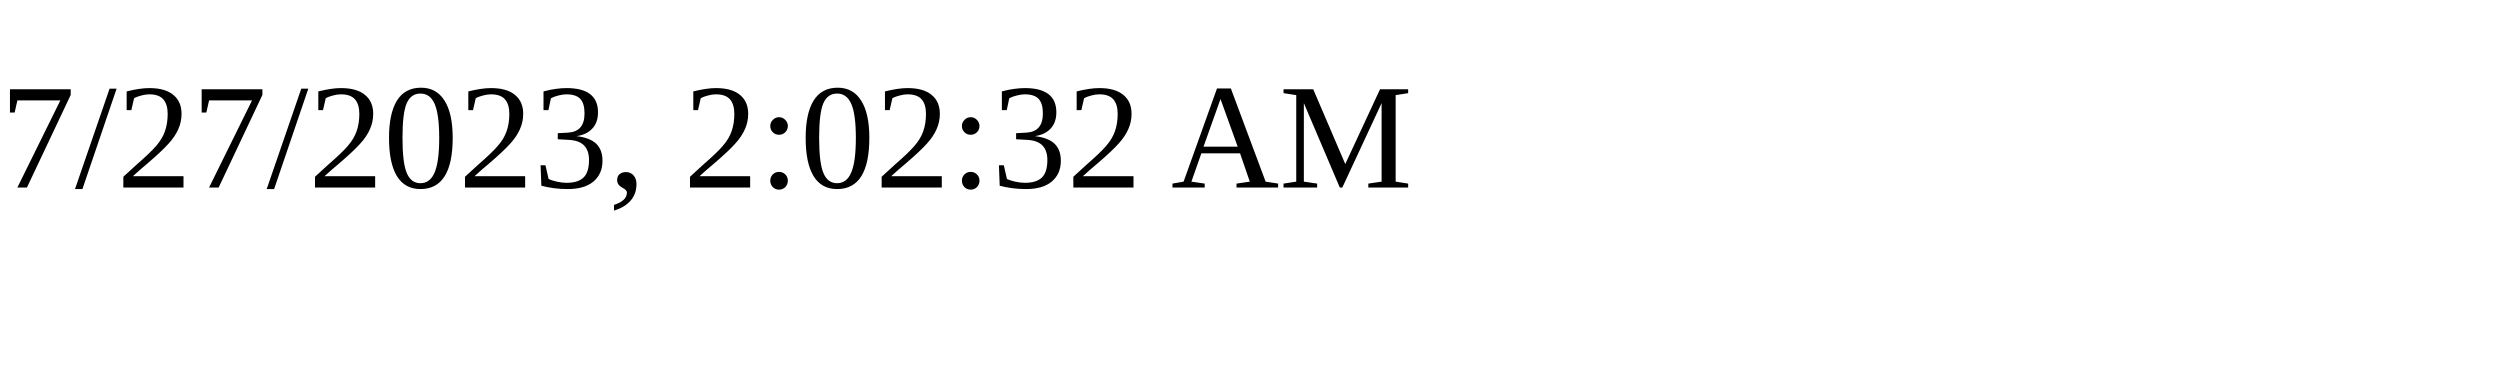
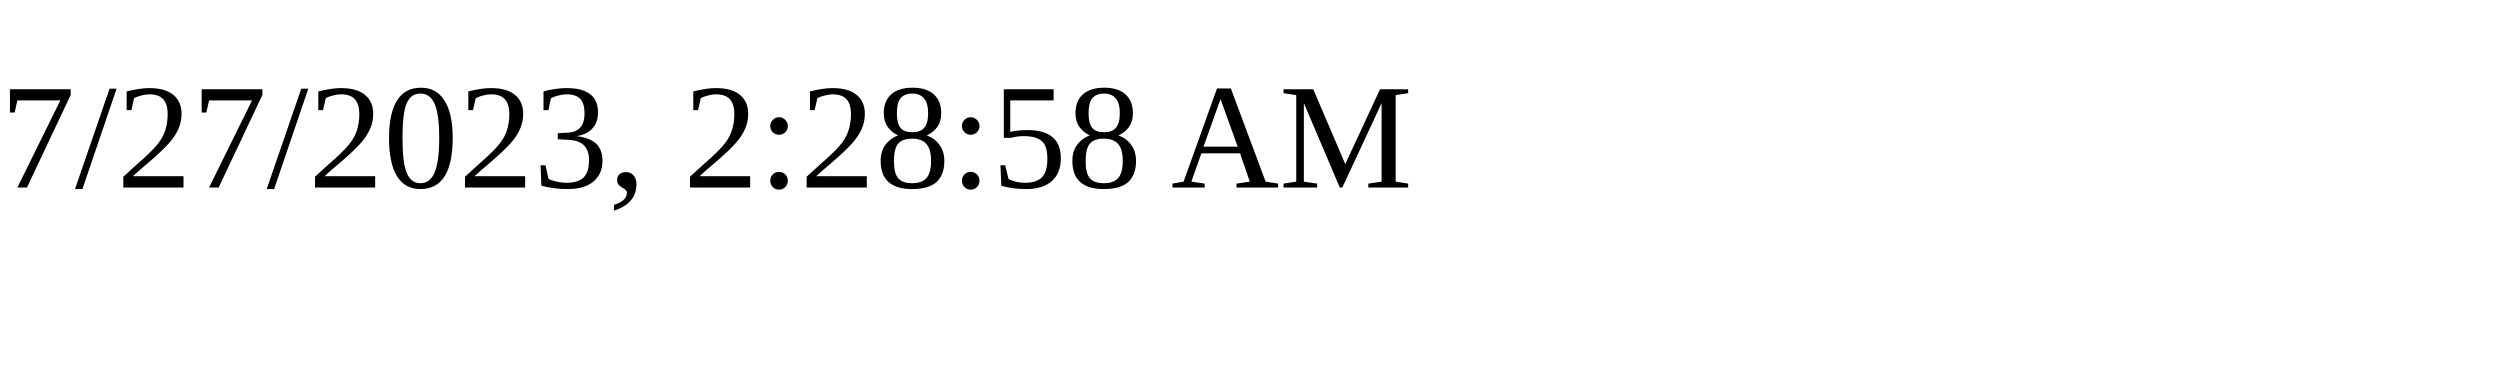
<svg xmlns="http://www.w3.org/2000/svg" height="30" width="200">
-   <text x="0" y="15">7/27/2023, 2:02:32 AM</text>
+   <text x="0" y="15">7/27/2023, 2:28:58 AM</text>
</svg>
